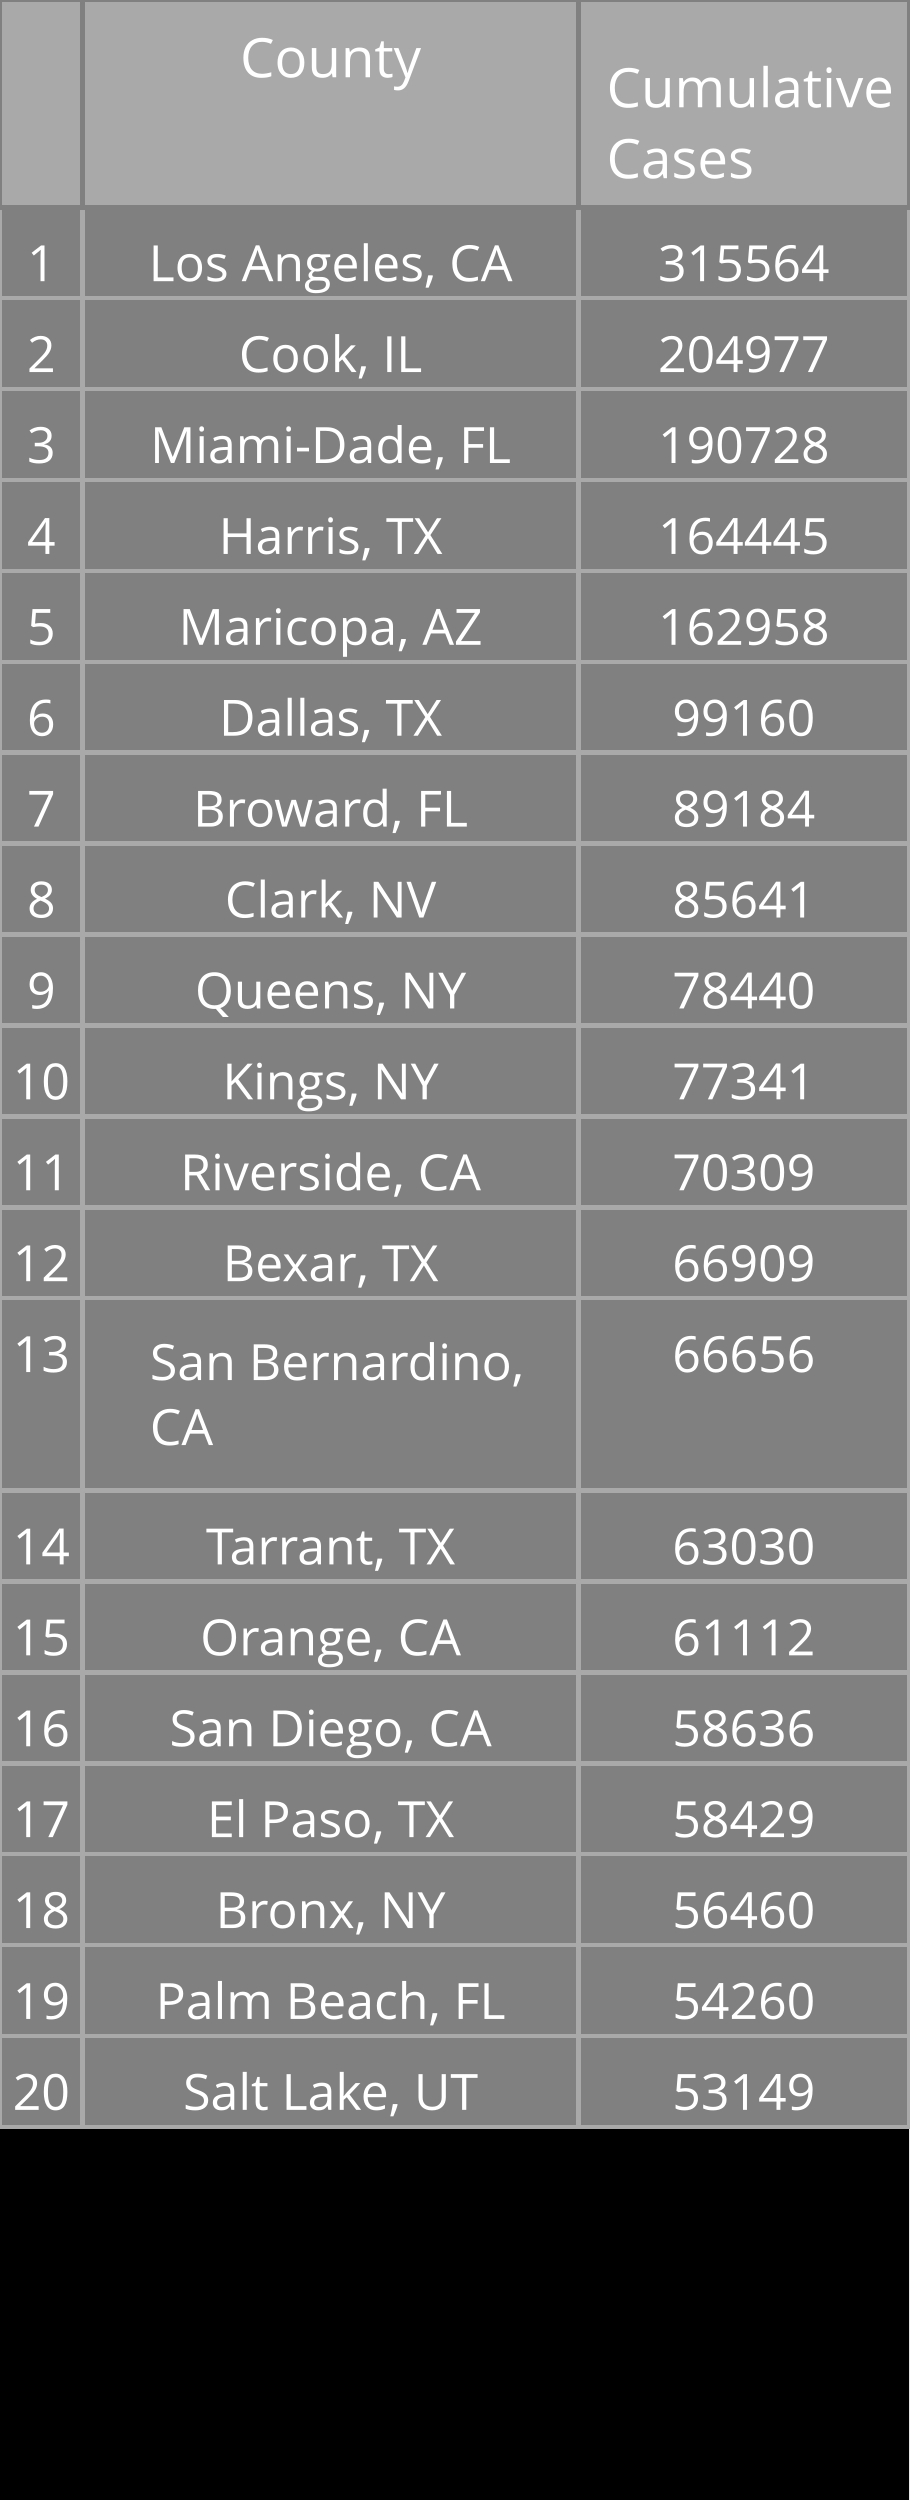
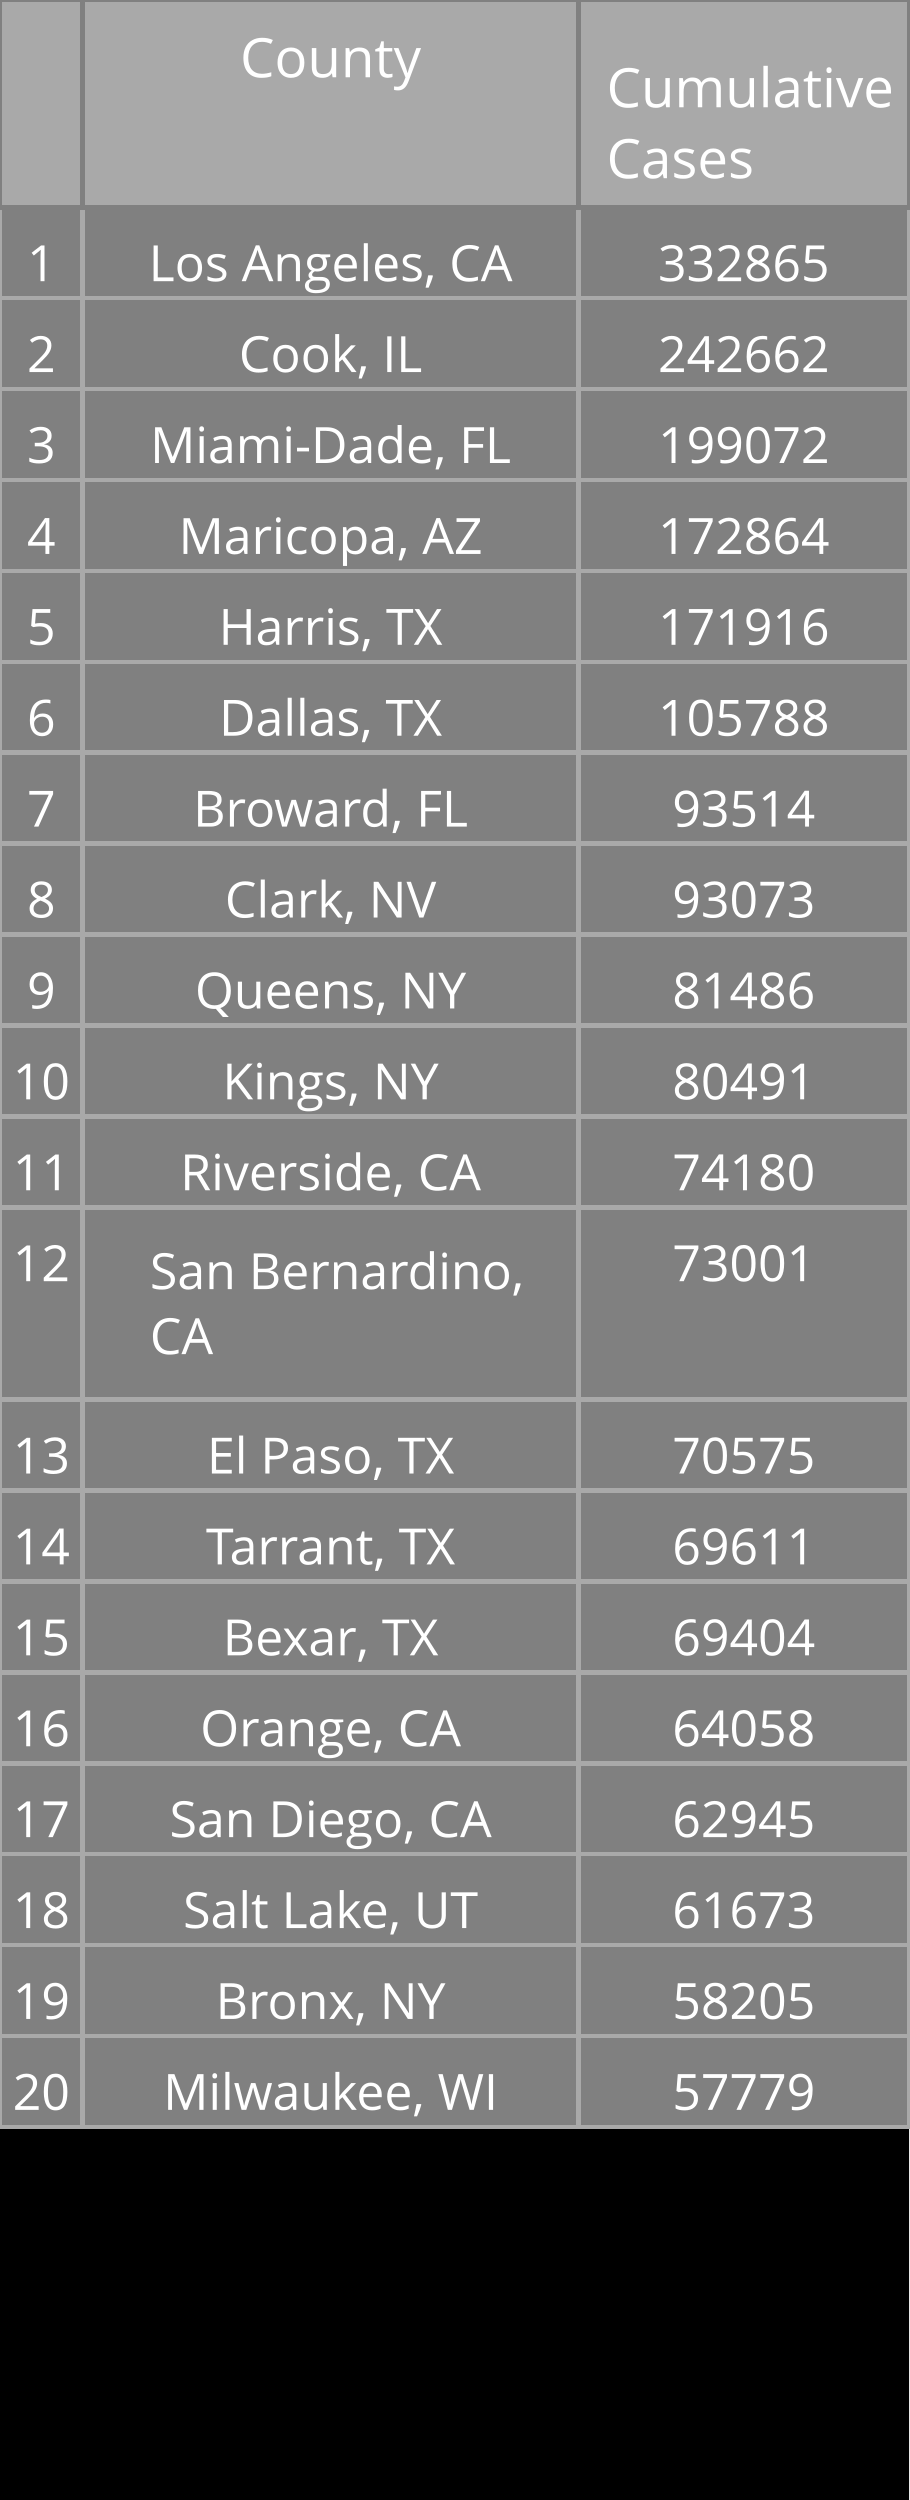
<svg xmlns="http://www.w3.org/2000/svg" class="main-svg" width="200" height="550" style="" viewBox="0 0 200 550">
  <rect x="0" y="0" width="200" height="550" style="fill: rgb(0, 0, 0); fill-opacity: 1;" />
-   <defs id="defs-08f130">
+   <defs id="defs-7f0208">
    <g class="clips" />
    <g class="gradients" />
  </defs>
  <g class="bglayer" />
  <g class="layer-below">
    <g class="imagelayer" />
    <g class="shapelayer" />
  </g>
  <g class="cartesianlayer" />
  <g class="polarlayer" />
  <g class="ternarylayer" />
  <g class="geolayer" />
  <g class="funnelarealayer" />
  <g class="pielayer" />
  <g class="treemaplayer" />
  <g class="sunburstlayer" />
  <g class="glimages" />
  <g class="table" overflow="visible" width="200" height="550" transform="translate(0,0)" style="box-sizing: content-box; position: absolute; left: 0px; overflow: visible; shape-rendering: crispedges; pointer-events: all;">
-     <g class="table-control-view" transform="translate(0 0)" clip-path="url('#clip08f130_scrollAreaBottomClip_214b8ftrue')" style="box-sizing: content-box;">
+     <g class="table-control-view" transform="translate(0 0)" clip-path="url('#clip7f0208_scrollAreaBottomClip_8456d7true')" style="box-sizing: content-box;">
      <rect class="scroll-background" fill="none" width="200" height="550" />
-       <g class="y-column" transform="translate(0 0)" clip-path="url('#clip08f130_columnBoundaryClippath_214b8ftrue_0')">
+       <g class="y-column" transform="translate(0 0)" clip-path="url('#clip7f0208_columnBoundaryClippath_8456d7true_0')">
        <g class="column-block" id="cells1" style="cursor: default;" transform="translate(0 0)">
          <g class="column-cells">
            <g class="column-cell" transform="translate(0 45.60938)">
              <rect class="cell-rect" width="18.182" stroke-width="1" style="stroke: rgb(169, 169, 169); stroke-opacity: 1; fill: rgb(128, 128, 128); fill-opacity: 1;" height="20" />
              <g class="cell-text-holder" transform="translate(9.090909 8)" text-anchor="middle" style="shape-rendering: geometricprecision;">
                <text class="cell-text" dy="0.75em" style="cursor: auto; font-family: 'Open Sans', verdana, arial, sans-serif; font-size: 11px; fill: rgb(255, 255, 255); fill-opacity: 1;">1</text>
              </g>
            </g>
            <g class="column-cell" transform="translate(0 65.60938)">
              <rect class="cell-rect" width="18.182" stroke-width="1" style="stroke: rgb(169, 169, 169); stroke-opacity: 1; fill: rgb(128, 128, 128); fill-opacity: 1;" height="20" />
              <g class="cell-text-holder" transform="translate(9.090909 8)" text-anchor="middle" style="shape-rendering: geometricprecision;">
                <text class="cell-text" dy="0.75em" style="cursor: auto; font-family: 'Open Sans', verdana, arial, sans-serif; font-size: 11px; fill: rgb(255, 255, 255); fill-opacity: 1;">2</text>
              </g>
            </g>
            <g class="column-cell" transform="translate(0 85.60938)">
              <rect class="cell-rect" width="18.182" stroke-width="1" style="stroke: rgb(169, 169, 169); stroke-opacity: 1; fill: rgb(128, 128, 128); fill-opacity: 1;" height="20" />
              <g class="cell-text-holder" transform="translate(9.090909 8)" text-anchor="middle" style="shape-rendering: geometricprecision;">
                <text class="cell-text" dy="0.75em" style="cursor: auto; font-family: 'Open Sans', verdana, arial, sans-serif; font-size: 11px; fill: rgb(255, 255, 255); fill-opacity: 1;">3</text>
              </g>
            </g>
            <g class="column-cell" transform="translate(0 105.6094)">
              <rect class="cell-rect" width="18.182" stroke-width="1" style="stroke: rgb(169, 169, 169); stroke-opacity: 1; fill: rgb(128, 128, 128); fill-opacity: 1;" height="20" />
              <g class="cell-text-holder" transform="translate(9.090909 8)" text-anchor="middle" style="shape-rendering: geometricprecision;">
                <text class="cell-text" dy="0.75em" style="cursor: auto; font-family: 'Open Sans', verdana, arial, sans-serif; font-size: 11px; fill: rgb(255, 255, 255); fill-opacity: 1;">4</text>
              </g>
            </g>
            <g class="column-cell" transform="translate(0 125.6094)">
              <rect class="cell-rect" width="18.182" stroke-width="1" style="stroke: rgb(169, 169, 169); stroke-opacity: 1; fill: rgb(128, 128, 128); fill-opacity: 1;" height="20" />
              <g class="cell-text-holder" transform="translate(9.090909 8)" text-anchor="middle" style="shape-rendering: geometricprecision;">
                <text class="cell-text" dy="0.75em" style="cursor: auto; font-family: 'Open Sans', verdana, arial, sans-serif; font-size: 11px; fill: rgb(255, 255, 255); fill-opacity: 1;">5</text>
              </g>
            </g>
            <g class="column-cell" transform="translate(0 145.6094)">
              <rect class="cell-rect" width="18.182" stroke-width="1" style="stroke: rgb(169, 169, 169); stroke-opacity: 1; fill: rgb(128, 128, 128); fill-opacity: 1;" height="20" />
              <g class="cell-text-holder" transform="translate(9.090909 8)" text-anchor="middle" style="shape-rendering: geometricprecision;">
                <text class="cell-text" dy="0.75em" style="cursor: auto; font-family: 'Open Sans', verdana, arial, sans-serif; font-size: 11px; fill: rgb(255, 255, 255); fill-opacity: 1;">6</text>
              </g>
            </g>
            <g class="column-cell" transform="translate(0 165.6094)">
              <rect class="cell-rect" width="18.182" stroke-width="1" style="stroke: rgb(169, 169, 169); stroke-opacity: 1; fill: rgb(128, 128, 128); fill-opacity: 1;" height="20" />
              <g class="cell-text-holder" transform="translate(9.090909 8)" text-anchor="middle" style="shape-rendering: geometricprecision;">
                <text class="cell-text" dy="0.75em" style="cursor: auto; font-family: 'Open Sans', verdana, arial, sans-serif; font-size: 11px; fill: rgb(255, 255, 255); fill-opacity: 1;">7</text>
              </g>
            </g>
            <g class="column-cell" transform="translate(0 185.6094)">
              <rect class="cell-rect" width="18.182" stroke-width="1" style="stroke: rgb(169, 169, 169); stroke-opacity: 1; fill: rgb(128, 128, 128); fill-opacity: 1;" height="20" />
              <g class="cell-text-holder" transform="translate(9.090909 8)" text-anchor="middle" style="shape-rendering: geometricprecision;">
                <text class="cell-text" dy="0.75em" style="cursor: auto; font-family: 'Open Sans', verdana, arial, sans-serif; font-size: 11px; fill: rgb(255, 255, 255); fill-opacity: 1;">8</text>
              </g>
            </g>
            <g class="column-cell" transform="translate(0 205.6094)">
              <rect class="cell-rect" width="18.182" stroke-width="1" style="stroke: rgb(169, 169, 169); stroke-opacity: 1; fill: rgb(128, 128, 128); fill-opacity: 1;" height="20" />
              <g class="cell-text-holder" transform="translate(9.090909 8)" text-anchor="middle" style="shape-rendering: geometricprecision;">
                <text class="cell-text" dy="0.75em" style="cursor: auto; font-family: 'Open Sans', verdana, arial, sans-serif; font-size: 11px; fill: rgb(255, 255, 255); fill-opacity: 1;">9</text>
              </g>
            </g>
            <g class="column-cell" transform="translate(0 225.6094)">
              <rect class="cell-rect" width="18.182" stroke-width="1" style="stroke: rgb(169, 169, 169); stroke-opacity: 1; fill: rgb(128, 128, 128); fill-opacity: 1;" height="20" />
              <g class="cell-text-holder" transform="translate(9.090909 8)" text-anchor="middle" style="shape-rendering: geometricprecision;">
                <text class="cell-text" dy="0.75em" style="cursor: auto; font-family: 'Open Sans', verdana, arial, sans-serif; font-size: 11px; fill: rgb(255, 255, 255); fill-opacity: 1;">10</text>
              </g>
            </g>
            <g class="column-cell" transform="translate(0 245.6094)">
              <rect class="cell-rect" width="18.182" stroke-width="1" style="stroke: rgb(169, 169, 169); stroke-opacity: 1; fill: rgb(128, 128, 128); fill-opacity: 1;" height="20" />
              <g class="cell-text-holder" transform="translate(9.090909 8)" text-anchor="middle" style="shape-rendering: geometricprecision;">
                <text class="cell-text" dy="0.75em" style="cursor: auto; font-family: 'Open Sans', verdana, arial, sans-serif; font-size: 11px; fill: rgb(255, 255, 255); fill-opacity: 1;">11</text>
              </g>
            </g>
            <g class="column-cell" transform="translate(0 265.6094)">
-               <rect class="cell-rect" width="18.182" stroke-width="1" style="stroke: rgb(169, 169, 169); stroke-opacity: 1; fill: rgb(128, 128, 128); fill-opacity: 1;" height="20" />
+               <rect class="cell-rect" width="18.182" stroke-width="1" style="stroke: rgb(169, 169, 169); stroke-opacity: 1; fill: rgb(128, 128, 128); fill-opacity: 1;" height="42.312" />
              <g class="cell-text-holder" transform="translate(9.090909 8)" text-anchor="middle" style="shape-rendering: geometricprecision;">
                <text class="cell-text" dy="0.75em" style="cursor: auto; font-family: 'Open Sans', verdana, arial, sans-serif; font-size: 11px; fill: rgb(255, 255, 255); fill-opacity: 1;">12</text>
              </g>
            </g>
-             <g class="column-cell" transform="translate(0 285.6094)">
-               <rect class="cell-rect" width="18.182" stroke-width="1" style="stroke: rgb(169, 169, 169); stroke-opacity: 1; fill: rgb(128, 128, 128); fill-opacity: 1;" height="42.312" />
+             <g class="column-cell" transform="translate(0 307.9219)">
+               <rect class="cell-rect" width="18.182" stroke-width="1" style="stroke: rgb(169, 169, 169); stroke-opacity: 1; fill: rgb(128, 128, 128); fill-opacity: 1;" height="20" />
              <g class="cell-text-holder" transform="translate(9.090909 8)" text-anchor="middle" style="shape-rendering: geometricprecision;">
                <text class="cell-text" dy="0.75em" style="cursor: auto; font-family: 'Open Sans', verdana, arial, sans-serif; font-size: 11px; fill: rgb(255, 255, 255); fill-opacity: 1;">13</text>
              </g>
            </g>
            <g class="column-cell" transform="translate(0 327.9219)">
              <rect class="cell-rect" width="18.182" stroke-width="1" style="stroke: rgb(169, 169, 169); stroke-opacity: 1; fill: rgb(128, 128, 128); fill-opacity: 1;" height="20" />
              <g class="cell-text-holder" transform="translate(9.090909 8)" text-anchor="middle" style="shape-rendering: geometricprecision;">
                <text class="cell-text" dy="0.75em" style="cursor: auto; font-family: 'Open Sans', verdana, arial, sans-serif; font-size: 11px; fill: rgb(255, 255, 255); fill-opacity: 1;">14</text>
              </g>
            </g>
            <g class="column-cell" transform="translate(0 347.9219)">
              <rect class="cell-rect" width="18.182" stroke-width="1" style="stroke: rgb(169, 169, 169); stroke-opacity: 1; fill: rgb(128, 128, 128); fill-opacity: 1;" height="20" />
              <g class="cell-text-holder" transform="translate(9.090909 8)" text-anchor="middle" style="shape-rendering: geometricprecision;">
                <text class="cell-text" dy="0.75em" style="cursor: auto; font-family: 'Open Sans', verdana, arial, sans-serif; font-size: 11px; fill: rgb(255, 255, 255); fill-opacity: 1;">15</text>
              </g>
            </g>
            <g class="column-cell" transform="translate(0 367.9219)">
              <rect class="cell-rect" width="18.182" stroke-width="1" style="stroke: rgb(169, 169, 169); stroke-opacity: 1; fill: rgb(128, 128, 128); fill-opacity: 1;" height="20" />
              <g class="cell-text-holder" transform="translate(9.090909 8)" text-anchor="middle" style="shape-rendering: geometricprecision;">
                <text class="cell-text" dy="0.75em" style="cursor: auto; font-family: 'Open Sans', verdana, arial, sans-serif; font-size: 11px; fill: rgb(255, 255, 255); fill-opacity: 1;">16</text>
              </g>
            </g>
            <g class="column-cell" transform="translate(0 387.9219)">
              <rect class="cell-rect" width="18.182" stroke-width="1" style="stroke: rgb(169, 169, 169); stroke-opacity: 1; fill: rgb(128, 128, 128); fill-opacity: 1;" height="20" />
              <g class="cell-text-holder" transform="translate(9.090909 8)" text-anchor="middle" style="shape-rendering: geometricprecision;">
                <text class="cell-text" dy="0.75em" style="cursor: auto; font-family: 'Open Sans', verdana, arial, sans-serif; font-size: 11px; fill: rgb(255, 255, 255); fill-opacity: 1;">17</text>
              </g>
            </g>
            <g class="column-cell" transform="translate(0 407.9219)">
              <rect class="cell-rect" width="18.182" stroke-width="1" style="stroke: rgb(169, 169, 169); stroke-opacity: 1; fill: rgb(128, 128, 128); fill-opacity: 1;" height="20" />
              <g class="cell-text-holder" transform="translate(9.090909 8)" text-anchor="middle" style="shape-rendering: geometricprecision;">
                <text class="cell-text" dy="0.75em" style="cursor: auto; font-family: 'Open Sans', verdana, arial, sans-serif; font-size: 11px; fill: rgb(255, 255, 255); fill-opacity: 1;">18</text>
              </g>
            </g>
            <g class="column-cell" transform="translate(0 427.9219)">
              <rect class="cell-rect" width="18.182" stroke-width="1" style="stroke: rgb(169, 169, 169); stroke-opacity: 1; fill: rgb(128, 128, 128); fill-opacity: 1;" height="20" />
              <g class="cell-text-holder" transform="translate(9.090909 8)" text-anchor="middle" style="shape-rendering: geometricprecision;">
                <text class="cell-text" dy="0.75em" style="cursor: auto; font-family: 'Open Sans', verdana, arial, sans-serif; font-size: 11px; fill: rgb(255, 255, 255); fill-opacity: 1;">19</text>
              </g>
            </g>
            <g class="column-cell" transform="translate(0 447.9219)">
              <rect class="cell-rect" width="18.182" stroke-width="1" style="stroke: rgb(169, 169, 169); stroke-opacity: 1; fill: rgb(128, 128, 128); fill-opacity: 1;" height="20" />
              <g class="cell-text-holder" transform="translate(9.090909 8)" text-anchor="middle" style="shape-rendering: geometricprecision;">
                <text class="cell-text" dy="0.75em" style="cursor: auto; font-family: 'Open Sans', verdana, arial, sans-serif; font-size: 11px; fill: rgb(255, 255, 255); fill-opacity: 1;">20</text>
              </g>
            </g>
          </g>
        </g>
        <g class="column-block" id="cells2" style="cursor: default;" transform="translate(0 0)">
          <g class="column-cells" />
        </g>
        <g class="column-block" id="header" style="cursor: ew-resize;">
          <g class="column-cells">
            <g class="column-cell" transform="translate(0 0)">
              <rect class="cell-rect" width="18.182" stroke-width="1" style="stroke: rgb(128, 128, 128); stroke-opacity: 1; fill: rgb(169, 169, 169); fill-opacity: 1;" height="45.609" />
              <g class="cell-text-holder" transform="translate(9.090909 8)" text-anchor="middle" style="shape-rendering: geometricprecision;">
                <text class="cell-text" dy="0.75em" style="cursor: auto; font-family: 'Open Sans', verdana, arial, sans-serif; font-size: 12px; fill: rgb(255, 255, 255); fill-opacity: 1;" />
              </g>
            </g>
          </g>
        </g>
        <g class="column-boundary" />
-         <clipPath class="column-boundary-clippath" id="clip08f130_columnBoundaryClippath_214b8ftrue_0">
+         <clipPath class="column-boundary-clippath" id="clip7f0208_columnBoundaryClippath_8456d7true_0">
          <rect class="column-boundary-rect" fill="none" width="20.182" height="557" x="-1" y="-1" />
        </clipPath>
      </g>
-       <g class="y-column" transform="translate(18.18182 0)" clip-path="url('#clip08f130_columnBoundaryClippath_214b8ftrue_1')">
+       <g class="y-column" transform="translate(18.18182 0)" clip-path="url('#clip7f0208_columnBoundaryClippath_8456d7true_1')">
        <g class="column-block" id="cells1" style="cursor: default;" transform="translate(0 0)">
          <g class="column-cells">
            <g class="column-cell" transform="translate(0 45.60938)">
              <rect class="cell-rect" width="109.091" stroke-width="1" style="stroke: rgb(169, 169, 169); stroke-opacity: 1; fill: rgb(128, 128, 128); fill-opacity: 1;" height="20" />
              <g class="cell-text-holder" transform="translate(54.54545 8)" text-anchor="middle" style="shape-rendering: geometricprecision;">
                <text class="cell-text" dy="0.75em" x="0" y="0" style="cursor: auto; font-family: 'Open Sans', verdana, arial, sans-serif; font-size: 11px; fill: rgb(255, 255, 255); fill-opacity: 1; white-space: pre;">Los Angeles, CA</text>
              </g>
            </g>
            <g class="column-cell" transform="translate(0 65.60938)">
              <rect class="cell-rect" width="109.091" stroke-width="1" style="stroke: rgb(169, 169, 169); stroke-opacity: 1; fill: rgb(128, 128, 128); fill-opacity: 1;" height="20" />
              <g class="cell-text-holder" transform="translate(54.54545 8)" text-anchor="middle" style="shape-rendering: geometricprecision;">
                <text class="cell-text" dy="0.75em" x="0" y="0" style="cursor: auto; font-family: 'Open Sans', verdana, arial, sans-serif; font-size: 11px; fill: rgb(255, 255, 255); fill-opacity: 1; white-space: pre;">Cook, IL</text>
              </g>
            </g>
            <g class="column-cell" transform="translate(0 85.60938)">
              <rect class="cell-rect" width="109.091" stroke-width="1" style="stroke: rgb(169, 169, 169); stroke-opacity: 1; fill: rgb(128, 128, 128); fill-opacity: 1;" height="20" />
              <g class="cell-text-holder" transform="translate(54.54545 8)" text-anchor="middle" style="shape-rendering: geometricprecision;">
                <text class="cell-text" dy="0.75em" x="0" y="0" style="cursor: auto; font-family: 'Open Sans', verdana, arial, sans-serif; font-size: 11px; fill: rgb(255, 255, 255); fill-opacity: 1; white-space: pre;">Miami-Dade, FL</text>
              </g>
            </g>
            <g class="column-cell" transform="translate(0 105.6094)">
              <rect class="cell-rect" width="109.091" stroke-width="1" style="stroke: rgb(169, 169, 169); stroke-opacity: 1; fill: rgb(128, 128, 128); fill-opacity: 1;" height="20" />
              <g class="cell-text-holder" transform="translate(54.54545 8)" text-anchor="middle" style="shape-rendering: geometricprecision;">
+                 <text class="cell-text" dy="0.75em" x="0" y="0" style="cursor: auto; font-family: 'Open Sans', verdana, arial, sans-serif; font-size: 11px; fill: rgb(255, 255, 255); fill-opacity: 1; white-space: pre;">Maricopa, AZ</text>
+               </g>
+             </g>
+             <g class="column-cell" transform="translate(0 125.6094)">
+               <rect class="cell-rect" width="109.091" stroke-width="1" style="stroke: rgb(169, 169, 169); stroke-opacity: 1; fill: rgb(128, 128, 128); fill-opacity: 1;" height="20" />
+               <g class="cell-text-holder" transform="translate(54.54545 8)" text-anchor="middle" style="shape-rendering: geometricprecision;">
                <text class="cell-text" dy="0.75em" x="0" y="0" style="cursor: auto; font-family: 'Open Sans', verdana, arial, sans-serif; font-size: 11px; fill: rgb(255, 255, 255); fill-opacity: 1; white-space: pre;">Harris, TX</text>
              </g>
            </g>
-             <g class="column-cell" transform="translate(0 125.6094)">
-               <rect class="cell-rect" width="109.091" stroke-width="1" style="stroke: rgb(169, 169, 169); stroke-opacity: 1; fill: rgb(128, 128, 128); fill-opacity: 1;" height="20" />
-               <g class="cell-text-holder" transform="translate(54.54545 8)" text-anchor="middle" style="shape-rendering: geometricprecision;">
-                 <text class="cell-text" dy="0.75em" x="0" y="0" style="cursor: auto; font-family: 'Open Sans', verdana, arial, sans-serif; font-size: 11px; fill: rgb(255, 255, 255); fill-opacity: 1; white-space: pre;">Maricopa, AZ</text>
-               </g>
-             </g>
            <g class="column-cell" transform="translate(0 145.6094)">
              <rect class="cell-rect" width="109.091" stroke-width="1" style="stroke: rgb(169, 169, 169); stroke-opacity: 1; fill: rgb(128, 128, 128); fill-opacity: 1;" height="20" />
              <g class="cell-text-holder" transform="translate(54.54545 8)" text-anchor="middle" style="shape-rendering: geometricprecision;">
                <text class="cell-text" dy="0.75em" x="0" y="0" style="cursor: auto; font-family: 'Open Sans', verdana, arial, sans-serif; font-size: 11px; fill: rgb(255, 255, 255); fill-opacity: 1; white-space: pre;">Dallas, TX</text>
              </g>
            </g>
            <g class="column-cell" transform="translate(0 165.6094)">
              <rect class="cell-rect" width="109.091" stroke-width="1" style="stroke: rgb(169, 169, 169); stroke-opacity: 1; fill: rgb(128, 128, 128); fill-opacity: 1;" height="20" />
              <g class="cell-text-holder" transform="translate(54.54545 8)" text-anchor="middle" style="shape-rendering: geometricprecision;">
                <text class="cell-text" dy="0.75em" x="0" y="0" style="cursor: auto; font-family: 'Open Sans', verdana, arial, sans-serif; font-size: 11px; fill: rgb(255, 255, 255); fill-opacity: 1; white-space: pre;">Broward, FL</text>
              </g>
            </g>
            <g class="column-cell" transform="translate(0 185.6094)">
              <rect class="cell-rect" width="109.091" stroke-width="1" style="stroke: rgb(169, 169, 169); stroke-opacity: 1; fill: rgb(128, 128, 128); fill-opacity: 1;" height="20" />
              <g class="cell-text-holder" transform="translate(54.54545 8)" text-anchor="middle" style="shape-rendering: geometricprecision;">
                <text class="cell-text" dy="0.75em" x="0" y="0" style="cursor: auto; font-family: 'Open Sans', verdana, arial, sans-serif; font-size: 11px; fill: rgb(255, 255, 255); fill-opacity: 1; white-space: pre;">Clark, NV</text>
              </g>
            </g>
            <g class="column-cell" transform="translate(0 205.6094)">
              <rect class="cell-rect" width="109.091" stroke-width="1" style="stroke: rgb(169, 169, 169); stroke-opacity: 1; fill: rgb(128, 128, 128); fill-opacity: 1;" height="20" />
              <g class="cell-text-holder" transform="translate(54.54545 8)" text-anchor="middle" style="shape-rendering: geometricprecision;">
                <text class="cell-text" dy="0.75em" x="0" y="0" style="cursor: auto; font-family: 'Open Sans', verdana, arial, sans-serif; font-size: 11px; fill: rgb(255, 255, 255); fill-opacity: 1; white-space: pre;">Queens, NY</text>
              </g>
            </g>
            <g class="column-cell" transform="translate(0 225.6094)">
              <rect class="cell-rect" width="109.091" stroke-width="1" style="stroke: rgb(169, 169, 169); stroke-opacity: 1; fill: rgb(128, 128, 128); fill-opacity: 1;" height="20" />
              <g class="cell-text-holder" transform="translate(54.54545 8)" text-anchor="middle" style="shape-rendering: geometricprecision;">
                <text class="cell-text" dy="0.75em" x="0" y="0" style="cursor: auto; font-family: 'Open Sans', verdana, arial, sans-serif; font-size: 11px; fill: rgb(255, 255, 255); fill-opacity: 1; white-space: pre;">Kings, NY</text>
              </g>
            </g>
            <g class="column-cell" transform="translate(0 245.6094)">
              <rect class="cell-rect" width="109.091" stroke-width="1" style="stroke: rgb(169, 169, 169); stroke-opacity: 1; fill: rgb(128, 128, 128); fill-opacity: 1;" height="20" />
              <g class="cell-text-holder" transform="translate(54.54545 8)" text-anchor="middle" style="shape-rendering: geometricprecision;">
                <text class="cell-text" dy="0.75em" x="0" y="0" style="cursor: auto; font-family: 'Open Sans', verdana, arial, sans-serif; font-size: 11px; fill: rgb(255, 255, 255); fill-opacity: 1; white-space: pre;">Riverside, CA</text>
              </g>
            </g>
            <g class="column-cell" transform="translate(0 265.6094)">
-               <rect class="cell-rect" width="109.091" stroke-width="1" style="stroke: rgb(169, 169, 169); stroke-opacity: 1; fill: rgb(128, 128, 128); fill-opacity: 1;" height="20" />
-               <g class="cell-text-holder" transform="translate(54.54545 8)" text-anchor="middle" style="shape-rendering: geometricprecision;">
-                 <text class="cell-text" dy="0.75em" x="0" y="0" style="cursor: auto; font-family: 'Open Sans', verdana, arial, sans-serif; font-size: 11px; fill: rgb(255, 255, 255); fill-opacity: 1; white-space: pre;">Bexar, TX</text>
-               </g>
-             </g>
-             <g class="column-cell" transform="translate(0 285.6094)">
              <rect class="cell-rect" width="109.091" stroke-width="1" style="stroke: rgb(169, 169, 169); stroke-opacity: 1; fill: rgb(128, 128, 128); fill-opacity: 1;" height="42.312" />
              <g class="cell-text-holder" transform="translate(14.79545 18)" style="shape-rendering: geometricprecision;">
                <text class="cell-text" dy="0" x="0" y="0" style="cursor: auto; font-family: 'Open Sans', verdana, arial, sans-serif; font-size: 11px; fill: rgb(255, 255, 255); fill-opacity: 1; white-space: pre;">
                  <tspan class="line" dy="0em" x="0" y="0">San Bernardino,</tspan>
                  <tspan class="line" dy="1.3em" x="0" y="0">CA</tspan>
                </text>
              </g>
            </g>
+             <g class="column-cell" transform="translate(0 307.9219)">
+               <rect class="cell-rect" width="109.091" stroke-width="1" style="stroke: rgb(169, 169, 169); stroke-opacity: 1; fill: rgb(128, 128, 128); fill-opacity: 1;" height="20" />
+               <g class="cell-text-holder" transform="translate(54.54545 8)" text-anchor="middle" style="shape-rendering: geometricprecision;">
+                 <text class="cell-text" dy="0.75em" x="0" y="0" style="cursor: auto; font-family: 'Open Sans', verdana, arial, sans-serif; font-size: 11px; fill: rgb(255, 255, 255); fill-opacity: 1; white-space: pre;">El Paso, TX</text>
+               </g>
+             </g>
            <g class="column-cell" transform="translate(0 327.9219)">
              <rect class="cell-rect" width="109.091" stroke-width="1" style="stroke: rgb(169, 169, 169); stroke-opacity: 1; fill: rgb(128, 128, 128); fill-opacity: 1;" height="20" />
              <g class="cell-text-holder" transform="translate(54.54545 8)" text-anchor="middle" style="shape-rendering: geometricprecision;">
                <text class="cell-text" dy="0.75em" x="0" y="0" style="cursor: auto; font-family: 'Open Sans', verdana, arial, sans-serif; font-size: 11px; fill: rgb(255, 255, 255); fill-opacity: 1; white-space: pre;">Tarrant, TX</text>
              </g>
            </g>
            <g class="column-cell" transform="translate(0 347.9219)">
              <rect class="cell-rect" width="109.091" stroke-width="1" style="stroke: rgb(169, 169, 169); stroke-opacity: 1; fill: rgb(128, 128, 128); fill-opacity: 1;" height="20" />
              <g class="cell-text-holder" transform="translate(54.54545 8)" text-anchor="middle" style="shape-rendering: geometricprecision;">
+                 <text class="cell-text" dy="0.75em" x="0" y="0" style="cursor: auto; font-family: 'Open Sans', verdana, arial, sans-serif; font-size: 11px; fill: rgb(255, 255, 255); fill-opacity: 1; white-space: pre;">Bexar, TX</text>
+               </g>
+             </g>
+             <g class="column-cell" transform="translate(0 367.9219)">
+               <rect class="cell-rect" width="109.091" stroke-width="1" style="stroke: rgb(169, 169, 169); stroke-opacity: 1; fill: rgb(128, 128, 128); fill-opacity: 1;" height="20" />
+               <g class="cell-text-holder" transform="translate(54.54545 8)" text-anchor="middle" style="shape-rendering: geometricprecision;">
                <text class="cell-text" dy="0.75em" x="0" y="0" style="cursor: auto; font-family: 'Open Sans', verdana, arial, sans-serif; font-size: 11px; fill: rgb(255, 255, 255); fill-opacity: 1; white-space: pre;">Orange, CA</text>
              </g>
            </g>
-             <g class="column-cell" transform="translate(0 367.9219)">
+             <g class="column-cell" transform="translate(0 387.9219)">
              <rect class="cell-rect" width="109.091" stroke-width="1" style="stroke: rgb(169, 169, 169); stroke-opacity: 1; fill: rgb(128, 128, 128); fill-opacity: 1;" height="20" />
              <g class="cell-text-holder" transform="translate(54.54545 8)" text-anchor="middle" style="shape-rendering: geometricprecision;">
                <text class="cell-text" dy="0.75em" x="0" y="0" style="cursor: auto; font-family: 'Open Sans', verdana, arial, sans-serif; font-size: 11px; fill: rgb(255, 255, 255); fill-opacity: 1; white-space: pre;">San Diego, CA</text>
              </g>
            </g>
-             <g class="column-cell" transform="translate(0 387.9219)">
-               <rect class="cell-rect" width="109.091" stroke-width="1" style="stroke: rgb(169, 169, 169); stroke-opacity: 1; fill: rgb(128, 128, 128); fill-opacity: 1;" height="20" />
-               <g class="cell-text-holder" transform="translate(54.54545 8)" text-anchor="middle" style="shape-rendering: geometricprecision;">
-                 <text class="cell-text" dy="0.75em" x="0" y="0" style="cursor: auto; font-family: 'Open Sans', verdana, arial, sans-serif; font-size: 11px; fill: rgb(255, 255, 255); fill-opacity: 1; white-space: pre;">El Paso, TX</text>
-               </g>
-             </g>
            <g class="column-cell" transform="translate(0 407.9219)">
              <rect class="cell-rect" width="109.091" stroke-width="1" style="stroke: rgb(169, 169, 169); stroke-opacity: 1; fill: rgb(128, 128, 128); fill-opacity: 1;" height="20" />
              <g class="cell-text-holder" transform="translate(54.54545 8)" text-anchor="middle" style="shape-rendering: geometricprecision;">
+                 <text class="cell-text" dy="0.75em" x="0" y="0" style="cursor: auto; font-family: 'Open Sans', verdana, arial, sans-serif; font-size: 11px; fill: rgb(255, 255, 255); fill-opacity: 1; white-space: pre;">Salt Lake, UT</text>
+               </g>
+             </g>
+             <g class="column-cell" transform="translate(0 427.9219)">
+               <rect class="cell-rect" width="109.091" stroke-width="1" style="stroke: rgb(169, 169, 169); stroke-opacity: 1; fill: rgb(128, 128, 128); fill-opacity: 1;" height="20" />
+               <g class="cell-text-holder" transform="translate(54.54545 8)" text-anchor="middle" style="shape-rendering: geometricprecision;">
                <text class="cell-text" dy="0.75em" x="0" y="0" style="cursor: auto; font-family: 'Open Sans', verdana, arial, sans-serif; font-size: 11px; fill: rgb(255, 255, 255); fill-opacity: 1; white-space: pre;">Bronx, NY</text>
              </g>
            </g>
-             <g class="column-cell" transform="translate(0 427.9219)">
-               <rect class="cell-rect" width="109.091" stroke-width="1" style="stroke: rgb(169, 169, 169); stroke-opacity: 1; fill: rgb(128, 128, 128); fill-opacity: 1;" height="20" />
-               <g class="cell-text-holder" transform="translate(54.54545 8)" text-anchor="middle" style="shape-rendering: geometricprecision;">
-                 <text class="cell-text" dy="0.75em" x="0" y="0" style="cursor: auto; font-family: 'Open Sans', verdana, arial, sans-serif; font-size: 11px; fill: rgb(255, 255, 255); fill-opacity: 1; white-space: pre;">Palm Beach, FL</text>
-               </g>
-             </g>
            <g class="column-cell" transform="translate(0 447.9219)">
              <rect class="cell-rect" width="109.091" stroke-width="1" style="stroke: rgb(169, 169, 169); stroke-opacity: 1; fill: rgb(128, 128, 128); fill-opacity: 1;" height="20" />
              <g class="cell-text-holder" transform="translate(54.54545 8)" text-anchor="middle" style="shape-rendering: geometricprecision;">
-                 <text class="cell-text" dy="0.75em" x="0" y="0" style="cursor: auto; font-family: 'Open Sans', verdana, arial, sans-serif; font-size: 11px; fill: rgb(255, 255, 255); fill-opacity: 1; white-space: pre;">Salt Lake, UT</text>
+                 <text class="cell-text" dy="0.75em" x="0" y="0" style="cursor: auto; font-family: 'Open Sans', verdana, arial, sans-serif; font-size: 11px; fill: rgb(255, 255, 255); fill-opacity: 1; white-space: pre;">Milwaukee, WI</text>
              </g>
            </g>
          </g>
        </g>
        <g class="column-block" id="cells2" style="cursor: default;" transform="translate(0 0)">
          <g class="column-cells" />
        </g>
        <g class="column-block" id="header" style="cursor: ew-resize;">
          <g class="column-cells">
            <g class="column-cell" transform="translate(0 0)">
              <rect class="cell-rect" width="109.091" stroke-width="1" style="stroke: rgb(128, 128, 128); stroke-opacity: 1; fill: rgb(169, 169, 169); fill-opacity: 1;" height="45.609" />
              <g class="cell-text-holder" transform="translate(54.54545 8)" text-anchor="middle" style="shape-rendering: geometricprecision;">
                <text class="cell-text" dy="0.75em" style="cursor: auto; font-family: 'Open Sans', verdana, arial, sans-serif; font-size: 12px; fill: rgb(255, 255, 255); fill-opacity: 1;">County</text>
              </g>
            </g>
          </g>
        </g>
        <g class="column-boundary" />
-         <clipPath class="column-boundary-clippath" id="clip08f130_columnBoundaryClippath_214b8ftrue_1">
+         <clipPath class="column-boundary-clippath" id="clip7f0208_columnBoundaryClippath_8456d7true_1">
          <rect class="column-boundary-rect" fill="none" width="111.091" height="557" x="-1" y="-1" />
        </clipPath>
      </g>
-       <g class="y-column" transform="translate(127.2727 0)" clip-path="url('#clip08f130_columnBoundaryClippath_214b8ftrue_2')">
+       <g class="y-column" transform="translate(127.2727 0)" clip-path="url('#clip7f0208_columnBoundaryClippath_8456d7true_2')">
        <g class="column-block" id="cells1" style="cursor: default;" transform="translate(0 0)">
          <g class="column-cells">
            <g class="column-cell" transform="translate(0 45.60938)">
              <rect class="cell-rect" width="72.727" stroke-width="1" style="stroke: rgb(169, 169, 169); stroke-opacity: 1; fill: rgb(128, 128, 128); fill-opacity: 1;" height="20" />
              <g class="cell-text-holder" transform="translate(36.36364 8)" text-anchor="middle" style="shape-rendering: geometricprecision;">
-                 <text class="cell-text" dy="0.75em" style="cursor: auto; font-family: 'Open Sans', verdana, arial, sans-serif; font-size: 11px; fill: rgb(255, 255, 255); fill-opacity: 1;">315564</text>
+                 <text class="cell-text" dy="0.75em" style="cursor: auto; font-family: 'Open Sans', verdana, arial, sans-serif; font-size: 11px; fill: rgb(255, 255, 255); fill-opacity: 1;">332865</text>
              </g>
            </g>
            <g class="column-cell" transform="translate(0 65.60938)">
              <rect class="cell-rect" width="72.727" stroke-width="1" style="stroke: rgb(169, 169, 169); stroke-opacity: 1; fill: rgb(128, 128, 128); fill-opacity: 1;" height="20" />
              <g class="cell-text-holder" transform="translate(36.36364 8)" text-anchor="middle" style="shape-rendering: geometricprecision;">
-                 <text class="cell-text" dy="0.75em" style="cursor: auto; font-family: 'Open Sans', verdana, arial, sans-serif; font-size: 11px; fill: rgb(255, 255, 255); fill-opacity: 1;">204977</text>
+                 <text class="cell-text" dy="0.75em" style="cursor: auto; font-family: 'Open Sans', verdana, arial, sans-serif; font-size: 11px; fill: rgb(255, 255, 255); fill-opacity: 1;">242662</text>
              </g>
            </g>
            <g class="column-cell" transform="translate(0 85.60938)">
              <rect class="cell-rect" width="72.727" stroke-width="1" style="stroke: rgb(169, 169, 169); stroke-opacity: 1; fill: rgb(128, 128, 128); fill-opacity: 1;" height="20" />
              <g class="cell-text-holder" transform="translate(36.36364 8)" text-anchor="middle" style="shape-rendering: geometricprecision;">
-                 <text class="cell-text" dy="0.75em" style="cursor: auto; font-family: 'Open Sans', verdana, arial, sans-serif; font-size: 11px; fill: rgb(255, 255, 255); fill-opacity: 1;">190728</text>
+                 <text class="cell-text" dy="0.75em" style="cursor: auto; font-family: 'Open Sans', verdana, arial, sans-serif; font-size: 11px; fill: rgb(255, 255, 255); fill-opacity: 1;">199072</text>
              </g>
            </g>
            <g class="column-cell" transform="translate(0 105.6094)">
              <rect class="cell-rect" width="72.727" stroke-width="1" style="stroke: rgb(169, 169, 169); stroke-opacity: 1; fill: rgb(128, 128, 128); fill-opacity: 1;" height="20" />
              <g class="cell-text-holder" transform="translate(36.36364 8)" text-anchor="middle" style="shape-rendering: geometricprecision;">
-                 <text class="cell-text" dy="0.75em" style="cursor: auto; font-family: 'Open Sans', verdana, arial, sans-serif; font-size: 11px; fill: rgb(255, 255, 255); fill-opacity: 1;">164445</text>
+                 <text class="cell-text" dy="0.75em" style="cursor: auto; font-family: 'Open Sans', verdana, arial, sans-serif; font-size: 11px; fill: rgb(255, 255, 255); fill-opacity: 1;">172864</text>
              </g>
            </g>
            <g class="column-cell" transform="translate(0 125.6094)">
              <rect class="cell-rect" width="72.727" stroke-width="1" style="stroke: rgb(169, 169, 169); stroke-opacity: 1; fill: rgb(128, 128, 128); fill-opacity: 1;" height="20" />
              <g class="cell-text-holder" transform="translate(36.36364 8)" text-anchor="middle" style="shape-rendering: geometricprecision;">
-                 <text class="cell-text" dy="0.75em" style="cursor: auto; font-family: 'Open Sans', verdana, arial, sans-serif; font-size: 11px; fill: rgb(255, 255, 255); fill-opacity: 1;">162958</text>
+                 <text class="cell-text" dy="0.75em" style="cursor: auto; font-family: 'Open Sans', verdana, arial, sans-serif; font-size: 11px; fill: rgb(255, 255, 255); fill-opacity: 1;">171916</text>
              </g>
            </g>
            <g class="column-cell" transform="translate(0 145.6094)">
              <rect class="cell-rect" width="72.727" stroke-width="1" style="stroke: rgb(169, 169, 169); stroke-opacity: 1; fill: rgb(128, 128, 128); fill-opacity: 1;" height="20" />
              <g class="cell-text-holder" transform="translate(36.36364 8)" text-anchor="middle" style="shape-rendering: geometricprecision;">
-                 <text class="cell-text" dy="0.75em" style="cursor: auto; font-family: 'Open Sans', verdana, arial, sans-serif; font-size: 11px; fill: rgb(255, 255, 255); fill-opacity: 1;">99160</text>
+                 <text class="cell-text" dy="0.75em" style="cursor: auto; font-family: 'Open Sans', verdana, arial, sans-serif; font-size: 11px; fill: rgb(255, 255, 255); fill-opacity: 1;">105788</text>
              </g>
            </g>
            <g class="column-cell" transform="translate(0 165.6094)">
              <rect class="cell-rect" width="72.727" stroke-width="1" style="stroke: rgb(169, 169, 169); stroke-opacity: 1; fill: rgb(128, 128, 128); fill-opacity: 1;" height="20" />
              <g class="cell-text-holder" transform="translate(36.36364 8)" text-anchor="middle" style="shape-rendering: geometricprecision;">
-                 <text class="cell-text" dy="0.75em" style="cursor: auto; font-family: 'Open Sans', verdana, arial, sans-serif; font-size: 11px; fill: rgb(255, 255, 255); fill-opacity: 1;">89184</text>
+                 <text class="cell-text" dy="0.75em" style="cursor: auto; font-family: 'Open Sans', verdana, arial, sans-serif; font-size: 11px; fill: rgb(255, 255, 255); fill-opacity: 1;">93514</text>
              </g>
            </g>
            <g class="column-cell" transform="translate(0 185.6094)">
              <rect class="cell-rect" width="72.727" stroke-width="1" style="stroke: rgb(169, 169, 169); stroke-opacity: 1; fill: rgb(128, 128, 128); fill-opacity: 1;" height="20" />
              <g class="cell-text-holder" transform="translate(36.36364 8)" text-anchor="middle" style="shape-rendering: geometricprecision;">
-                 <text class="cell-text" dy="0.75em" style="cursor: auto; font-family: 'Open Sans', verdana, arial, sans-serif; font-size: 11px; fill: rgb(255, 255, 255); fill-opacity: 1;">85641</text>
+                 <text class="cell-text" dy="0.75em" style="cursor: auto; font-family: 'Open Sans', verdana, arial, sans-serif; font-size: 11px; fill: rgb(255, 255, 255); fill-opacity: 1;">93073</text>
              </g>
            </g>
            <g class="column-cell" transform="translate(0 205.6094)">
              <rect class="cell-rect" width="72.727" stroke-width="1" style="stroke: rgb(169, 169, 169); stroke-opacity: 1; fill: rgb(128, 128, 128); fill-opacity: 1;" height="20" />
              <g class="cell-text-holder" transform="translate(36.36364 8)" text-anchor="middle" style="shape-rendering: geometricprecision;">
-                 <text class="cell-text" dy="0.75em" style="cursor: auto; font-family: 'Open Sans', verdana, arial, sans-serif; font-size: 11px; fill: rgb(255, 255, 255); fill-opacity: 1;">78440</text>
+                 <text class="cell-text" dy="0.75em" style="cursor: auto; font-family: 'Open Sans', verdana, arial, sans-serif; font-size: 11px; fill: rgb(255, 255, 255); fill-opacity: 1;">81486</text>
              </g>
            </g>
            <g class="column-cell" transform="translate(0 225.6094)">
              <rect class="cell-rect" width="72.727" stroke-width="1" style="stroke: rgb(169, 169, 169); stroke-opacity: 1; fill: rgb(128, 128, 128); fill-opacity: 1;" height="20" />
              <g class="cell-text-holder" transform="translate(36.36364 8)" text-anchor="middle" style="shape-rendering: geometricprecision;">
-                 <text class="cell-text" dy="0.75em" style="cursor: auto; font-family: 'Open Sans', verdana, arial, sans-serif; font-size: 11px; fill: rgb(255, 255, 255); fill-opacity: 1;">77341</text>
+                 <text class="cell-text" dy="0.75em" style="cursor: auto; font-family: 'Open Sans', verdana, arial, sans-serif; font-size: 11px; fill: rgb(255, 255, 255); fill-opacity: 1;">80491</text>
              </g>
            </g>
            <g class="column-cell" transform="translate(0 245.6094)">
              <rect class="cell-rect" width="72.727" stroke-width="1" style="stroke: rgb(169, 169, 169); stroke-opacity: 1; fill: rgb(128, 128, 128); fill-opacity: 1;" height="20" />
              <g class="cell-text-holder" transform="translate(36.36364 8)" text-anchor="middle" style="shape-rendering: geometricprecision;">
-                 <text class="cell-text" dy="0.75em" style="cursor: auto; font-family: 'Open Sans', verdana, arial, sans-serif; font-size: 11px; fill: rgb(255, 255, 255); fill-opacity: 1;">70309</text>
+                 <text class="cell-text" dy="0.75em" style="cursor: auto; font-family: 'Open Sans', verdana, arial, sans-serif; font-size: 11px; fill: rgb(255, 255, 255); fill-opacity: 1;">74180</text>
              </g>
            </g>
            <g class="column-cell" transform="translate(0 265.6094)">
-               <rect class="cell-rect" width="72.727" stroke-width="1" style="stroke: rgb(169, 169, 169); stroke-opacity: 1; fill: rgb(128, 128, 128); fill-opacity: 1;" height="20" />
-               <g class="cell-text-holder" transform="translate(36.36364 8)" text-anchor="middle" style="shape-rendering: geometricprecision;">
-                 <text class="cell-text" dy="0.75em" style="cursor: auto; font-family: 'Open Sans', verdana, arial, sans-serif; font-size: 11px; fill: rgb(255, 255, 255); fill-opacity: 1;">66909</text>
-               </g>
-             </g>
-             <g class="column-cell" transform="translate(0 285.6094)">
              <rect class="cell-rect" width="72.727" stroke-width="1" style="stroke: rgb(169, 169, 169); stroke-opacity: 1; fill: rgb(128, 128, 128); fill-opacity: 1;" height="42.312" />
              <g class="cell-text-holder" transform="translate(36.36364 8)" text-anchor="middle" style="shape-rendering: geometricprecision;">
-                 <text class="cell-text" dy="0.75em" style="cursor: auto; font-family: 'Open Sans', verdana, arial, sans-serif; font-size: 11px; fill: rgb(255, 255, 255); fill-opacity: 1;">66656</text>
+                 <text class="cell-text" dy="0.75em" style="cursor: auto; font-family: 'Open Sans', verdana, arial, sans-serif; font-size: 11px; fill: rgb(255, 255, 255); fill-opacity: 1;">73001</text>
+               </g>
+             </g>
+             <g class="column-cell" transform="translate(0 307.9219)">
+               <rect class="cell-rect" width="72.727" stroke-width="1" style="stroke: rgb(169, 169, 169); stroke-opacity: 1; fill: rgb(128, 128, 128); fill-opacity: 1;" height="20" />
+               <g class="cell-text-holder" transform="translate(36.36364 8)" text-anchor="middle" style="shape-rendering: geometricprecision;">
+                 <text class="cell-text" dy="0.75em" style="cursor: auto; font-family: 'Open Sans', verdana, arial, sans-serif; font-size: 11px; fill: rgb(255, 255, 255); fill-opacity: 1;">70575</text>
              </g>
            </g>
            <g class="column-cell" transform="translate(0 327.9219)">
              <rect class="cell-rect" width="72.727" stroke-width="1" style="stroke: rgb(169, 169, 169); stroke-opacity: 1; fill: rgb(128, 128, 128); fill-opacity: 1;" height="20" />
              <g class="cell-text-holder" transform="translate(36.36364 8)" text-anchor="middle" style="shape-rendering: geometricprecision;">
-                 <text class="cell-text" dy="0.75em" style="cursor: auto; font-family: 'Open Sans', verdana, arial, sans-serif; font-size: 11px; fill: rgb(255, 255, 255); fill-opacity: 1;">63030</text>
+                 <text class="cell-text" dy="0.75em" style="cursor: auto; font-family: 'Open Sans', verdana, arial, sans-serif; font-size: 11px; fill: rgb(255, 255, 255); fill-opacity: 1;">69611</text>
              </g>
            </g>
            <g class="column-cell" transform="translate(0 347.9219)">
              <rect class="cell-rect" width="72.727" stroke-width="1" style="stroke: rgb(169, 169, 169); stroke-opacity: 1; fill: rgb(128, 128, 128); fill-opacity: 1;" height="20" />
              <g class="cell-text-holder" transform="translate(36.36364 8)" text-anchor="middle" style="shape-rendering: geometricprecision;">
-                 <text class="cell-text" dy="0.75em" style="cursor: auto; font-family: 'Open Sans', verdana, arial, sans-serif; font-size: 11px; fill: rgb(255, 255, 255); fill-opacity: 1;">61112</text>
+                 <text class="cell-text" dy="0.75em" style="cursor: auto; font-family: 'Open Sans', verdana, arial, sans-serif; font-size: 11px; fill: rgb(255, 255, 255); fill-opacity: 1;">69404</text>
              </g>
            </g>
            <g class="column-cell" transform="translate(0 367.9219)">
              <rect class="cell-rect" width="72.727" stroke-width="1" style="stroke: rgb(169, 169, 169); stroke-opacity: 1; fill: rgb(128, 128, 128); fill-opacity: 1;" height="20" />
              <g class="cell-text-holder" transform="translate(36.36364 8)" text-anchor="middle" style="shape-rendering: geometricprecision;">
-                 <text class="cell-text" dy="0.75em" style="cursor: auto; font-family: 'Open Sans', verdana, arial, sans-serif; font-size: 11px; fill: rgb(255, 255, 255); fill-opacity: 1;">58636</text>
+                 <text class="cell-text" dy="0.75em" style="cursor: auto; font-family: 'Open Sans', verdana, arial, sans-serif; font-size: 11px; fill: rgb(255, 255, 255); fill-opacity: 1;">64058</text>
              </g>
            </g>
            <g class="column-cell" transform="translate(0 387.9219)">
              <rect class="cell-rect" width="72.727" stroke-width="1" style="stroke: rgb(169, 169, 169); stroke-opacity: 1; fill: rgb(128, 128, 128); fill-opacity: 1;" height="20" />
              <g class="cell-text-holder" transform="translate(36.36364 8)" text-anchor="middle" style="shape-rendering: geometricprecision;">
-                 <text class="cell-text" dy="0.75em" style="cursor: auto; font-family: 'Open Sans', verdana, arial, sans-serif; font-size: 11px; fill: rgb(255, 255, 255); fill-opacity: 1;">58429</text>
+                 <text class="cell-text" dy="0.75em" style="cursor: auto; font-family: 'Open Sans', verdana, arial, sans-serif; font-size: 11px; fill: rgb(255, 255, 255); fill-opacity: 1;">62945</text>
              </g>
            </g>
            <g class="column-cell" transform="translate(0 407.9219)">
              <rect class="cell-rect" width="72.727" stroke-width="1" style="stroke: rgb(169, 169, 169); stroke-opacity: 1; fill: rgb(128, 128, 128); fill-opacity: 1;" height="20" />
              <g class="cell-text-holder" transform="translate(36.36364 8)" text-anchor="middle" style="shape-rendering: geometricprecision;">
-                 <text class="cell-text" dy="0.75em" style="cursor: auto; font-family: 'Open Sans', verdana, arial, sans-serif; font-size: 11px; fill: rgb(255, 255, 255); fill-opacity: 1;">56460</text>
+                 <text class="cell-text" dy="0.75em" style="cursor: auto; font-family: 'Open Sans', verdana, arial, sans-serif; font-size: 11px; fill: rgb(255, 255, 255); fill-opacity: 1;">61673</text>
              </g>
            </g>
            <g class="column-cell" transform="translate(0 427.9219)">
              <rect class="cell-rect" width="72.727" stroke-width="1" style="stroke: rgb(169, 169, 169); stroke-opacity: 1; fill: rgb(128, 128, 128); fill-opacity: 1;" height="20" />
              <g class="cell-text-holder" transform="translate(36.36364 8)" text-anchor="middle" style="shape-rendering: geometricprecision;">
-                 <text class="cell-text" dy="0.75em" style="cursor: auto; font-family: 'Open Sans', verdana, arial, sans-serif; font-size: 11px; fill: rgb(255, 255, 255); fill-opacity: 1;">54260</text>
+                 <text class="cell-text" dy="0.75em" style="cursor: auto; font-family: 'Open Sans', verdana, arial, sans-serif; font-size: 11px; fill: rgb(255, 255, 255); fill-opacity: 1;">58205</text>
              </g>
            </g>
            <g class="column-cell" transform="translate(0 447.9219)">
              <rect class="cell-rect" width="72.727" stroke-width="1" style="stroke: rgb(169, 169, 169); stroke-opacity: 1; fill: rgb(128, 128, 128); fill-opacity: 1;" height="20" />
              <g class="cell-text-holder" transform="translate(36.36364 8)" text-anchor="middle" style="shape-rendering: geometricprecision;">
-                 <text class="cell-text" dy="0.75em" style="cursor: auto; font-family: 'Open Sans', verdana, arial, sans-serif; font-size: 11px; fill: rgb(255, 255, 255); fill-opacity: 1;">53149</text>
+                 <text class="cell-text" dy="0.75em" style="cursor: auto; font-family: 'Open Sans', verdana, arial, sans-serif; font-size: 11px; fill: rgb(255, 255, 255); fill-opacity: 1;">57779</text>
              </g>
            </g>
          </g>
        </g>
        <g class="column-block" id="cells2" style="cursor: default;" transform="translate(0 0)">
          <g class="column-cells" />
        </g>
        <g class="column-block" id="header" style="cursor: ew-resize;">
          <g class="column-cells">
            <g class="column-cell" transform="translate(0 0)">
              <rect class="cell-rect" width="72.727" stroke-width="1" style="stroke: rgb(128, 128, 128); stroke-opacity: 1; fill: rgb(169, 169, 169); fill-opacity: 1;" height="45.609" />
              <g class="cell-text-holder" style="shape-rendering: geometricprecision;" transform="translate(6.183949 8)">
                <text class="cell-text" dy="0" x="0" y="0" style="cursor: auto; font-family: 'Open Sans', verdana, arial, sans-serif; font-size: 12px; fill: rgb(255, 255, 255); fill-opacity: 1; white-space: pre;">
                  <tspan class="line" dy="0em" x="0" y="0" />
                  <tspan class="line" dy="1.3em" x="0" y="0">Cumulative</tspan>
                  <tspan class="line" dy="2.6em" x="0" y="0">Cases</tspan>
                </text>
              </g>
            </g>
          </g>
        </g>
        <g class="column-boundary" />
-         <clipPath class="column-boundary-clippath" id="clip08f130_columnBoundaryClippath_214b8ftrue_2">
+         <clipPath class="column-boundary-clippath" id="clip7f0208_columnBoundaryClippath_8456d7true_2">
          <rect class="column-boundary-rect" fill="none" width="74.727" height="557" x="-1" y="-1" />
        </clipPath>
      </g>
      <g class="scrollbar-kit" transform="translate(209 45.60938)" style="shape-rendering: geometricprecision;">
        <g class="scrollbar">
          <g class="scrollbar-slider" transform="translate(0 0)" />
        </g>
      </g>
-       <clipPath class="scroll-area-clip" id="clip08f130_scrollAreaBottomClip_214b8ftrue">
+       <clipPath class="scroll-area-clip" id="clip7f0208_scrollAreaBottomClip_8456d7true">
        <rect class="scroll-area-clip-rect" x="-45" y="-5" fill="none" width="290" height="555" />
      </clipPath>
    </g>
  </g>
-   <defs id="topdefs-08f130">
+   <defs id="topdefs-7f0208">
    <g class="clips" />
  </defs>
  <g class="layer-above">
    <g class="imagelayer" />
    <g class="shapelayer" />
  </g>
  <g class="infolayer">
    <g class="g-gtitle" />
  </g>
</svg>
